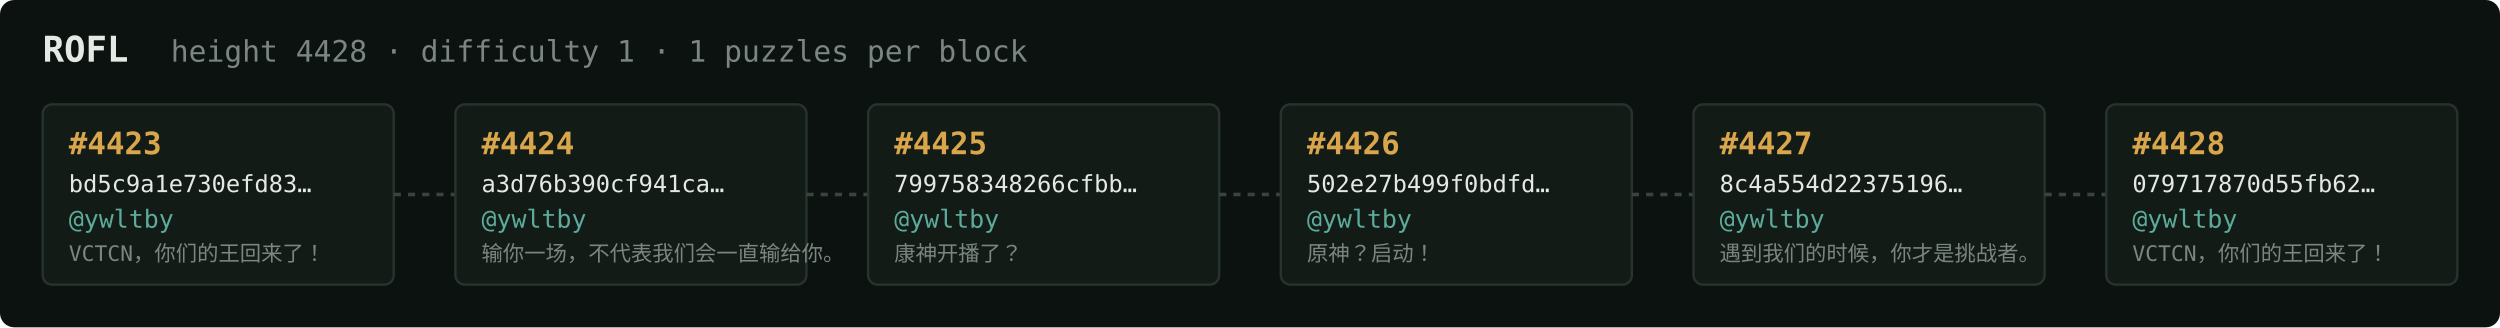
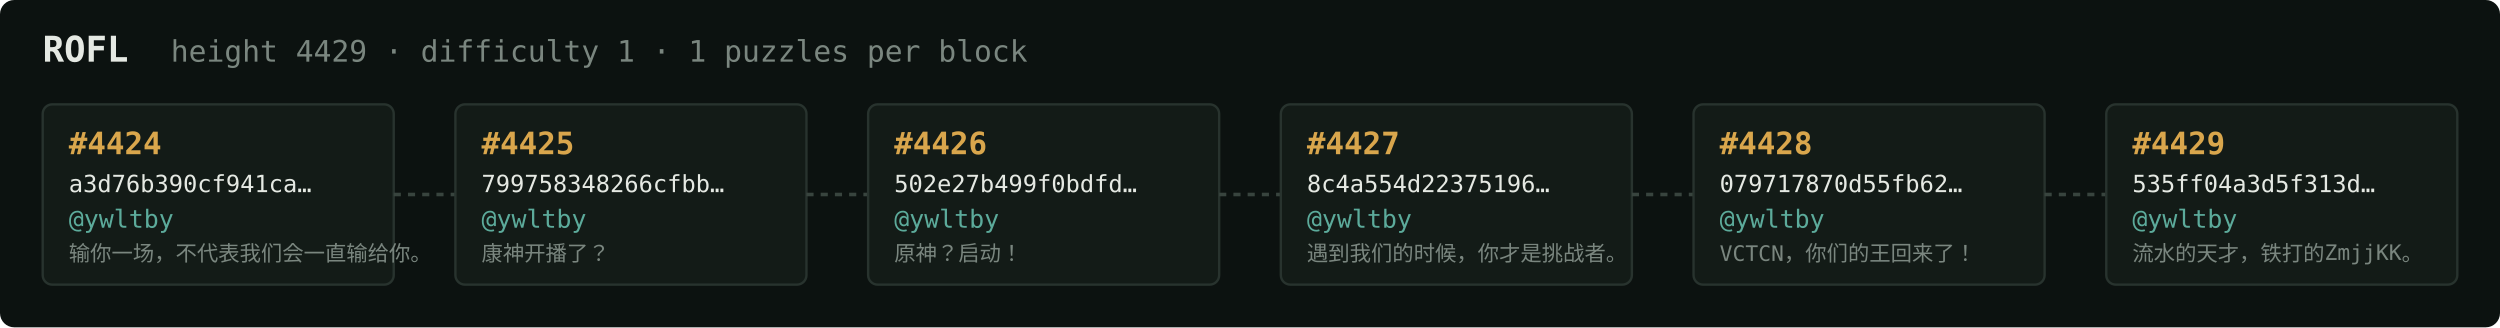
<svg xmlns="http://www.w3.org/2000/svg" width="1054" height="138" viewBox="0 0 1054 138" font-family="ui-monospace,SFMono-Regular,Menlo,monospace">
  <rect fill="#0c1210" width="1054" height="138" rx="6" />
  <text x="18" y="26" fill="#e5e9e3" font-size="15" font-weight="700">ROFL</text>
-   <text x="72" y="26" fill="#7a867f" font-size="12.5">height 4428 · difficulty 1 · 1 puzzles per block</text>
+   <text x="72" y="26" fill="#7a867f" font-size="12.5">height 4429 · difficulty 1 · 1 puzzles per block</text>
  <rect x="18" y="44" width="148" height="76" rx="4" fill="#131b17" stroke="#28332e" stroke-width="1" />
-   <text x="29" y="65" fill="#d9a64c" font-size="13" font-weight="700">#4423</text>
-   <text x="29" y="81" fill="#e5e9e3" font-size="10">bd5c9a1e730efd83…</text>
+   <text x="29" y="65" fill="#d9a64c" font-size="13" font-weight="700">#4424</text>
+   <text x="29" y="81" fill="#e5e9e3" font-size="10">a3d76b390cf941ca…</text>
  <text x="29" y="96" fill="#5cab9b" font-size="10.5">@ywltby</text>
-   <text x="29" y="110" fill="#7a867f" font-size="9">VCTCN，你们的王回来了！</text>
+   <text x="29" y="110" fill="#7a867f" font-size="9">输你一场，不代表我们会一直输给你。</text>
  <line x1="166" y1="82.0" x2="192" y2="82.0" stroke="#38443e" stroke-width="1.5" stroke-dasharray="3 3" />
  <rect x="192" y="44" width="148" height="76" rx="4" fill="#131b17" stroke="#28332e" stroke-width="1" />
-   <text x="203" y="65" fill="#d9a64c" font-size="13" font-weight="700">#4424</text>
-   <text x="203" y="81" fill="#e5e9e3" font-size="10">a3d76b390cf941ca…</text>
+   <text x="203" y="65" fill="#d9a64c" font-size="13" font-weight="700">#4425</text>
+   <text x="203" y="81" fill="#e5e9e3" font-size="10">799758348266cfbb…</text>
  <text x="203" y="96" fill="#5cab9b" font-size="10.5">@ywltby</text>
-   <text x="203" y="110" fill="#7a867f" font-size="9">输你一场，不代表我们会一直输给你。</text>
+   <text x="203" y="110" fill="#7a867f" font-size="9">康神开播了？</text>
  <line x1="340" y1="82.0" x2="366" y2="82.0" stroke="#38443e" stroke-width="1.5" stroke-dasharray="3 3" />
  <rect x="366" y="44" width="148" height="76" rx="4" fill="#131b17" stroke="#28332e" stroke-width="1" />
-   <text x="377" y="65" fill="#d9a64c" font-size="13" font-weight="700">#4425</text>
-   <text x="377" y="81" fill="#e5e9e3" font-size="10">799758348266cfbb…</text>
+   <text x="377" y="65" fill="#d9a64c" font-size="13" font-weight="700">#4426</text>
+   <text x="377" y="81" fill="#e5e9e3" font-size="10">502e27b499f0bdfd…</text>
  <text x="377" y="96" fill="#5cab9b" font-size="10.5">@ywltby</text>
-   <text x="377" y="110" fill="#7a867f" font-size="9">康神开播了？</text>
+   <text x="377" y="110" fill="#7a867f" font-size="9">原神？启动！</text>
  <line x1="514" y1="82.0" x2="540" y2="82.0" stroke="#38443e" stroke-width="1.5" stroke-dasharray="3 3" />
  <rect x="540" y="44" width="148" height="76" rx="4" fill="#131b17" stroke="#28332e" stroke-width="1" />
-   <text x="551" y="65" fill="#d9a64c" font-size="13" font-weight="700">#4426</text>
-   <text x="551" y="81" fill="#e5e9e3" font-size="10">502e27b499f0bdfd…</text>
+   <text x="551" y="65" fill="#d9a64c" font-size="13" font-weight="700">#4427</text>
+   <text x="551" y="81" fill="#e5e9e3" font-size="10">8c4a554d22375196…</text>
  <text x="551" y="96" fill="#5cab9b" font-size="10.5">@ywltby</text>
-   <text x="551" y="110" fill="#7a867f" font-size="9">原神？启动！</text>
+   <text x="551" y="110" fill="#7a867f" font-size="9">遇到我们的时候，你才是挑战者。</text>
  <line x1="688" y1="82.0" x2="714" y2="82.0" stroke="#38443e" stroke-width="1.5" stroke-dasharray="3 3" />
  <rect x="714" y="44" width="148" height="76" rx="4" fill="#131b17" stroke="#28332e" stroke-width="1" />
-   <text x="725" y="65" fill="#d9a64c" font-size="13" font-weight="700">#4427</text>
-   <text x="725" y="81" fill="#e5e9e3" font-size="10">8c4a554d22375196…</text>
+   <text x="725" y="65" fill="#d9a64c" font-size="13" font-weight="700">#4428</text>
+   <text x="725" y="81" fill="#e5e9e3" font-size="10">079717870d55fb62…</text>
  <text x="725" y="96" fill="#5cab9b" font-size="10.5">@ywltby</text>
-   <text x="725" y="110" fill="#7a867f" font-size="9">遇到我们的时候，你才是挑战者。</text>
+   <text x="725" y="110" fill="#7a867f" font-size="9">VCTCN，你们的王回来了！</text>
  <line x1="862" y1="82.0" x2="888" y2="82.0" stroke="#38443e" stroke-width="1.5" stroke-dasharray="3 3" />
  <rect x="888" y="44" width="148" height="76" rx="4" fill="#131b17" stroke="#28332e" stroke-width="1" />
-   <text x="899" y="65" fill="#d9a64c" font-size="13" font-weight="700">#4428</text>
-   <text x="899" y="81" fill="#e5e9e3" font-size="10">079717870d55fb62…</text>
+   <text x="899" y="65" fill="#d9a64c" font-size="13" font-weight="700">#4429</text>
+   <text x="899" y="81" fill="#e5e9e3" font-size="10">535ff04a3d5f313d…</text>
  <text x="899" y="96" fill="#5cab9b" font-size="10.5">@ywltby</text>
-   <text x="899" y="110" fill="#7a867f" font-size="9">VCTCN，你们的王回来了！</text>
+   <text x="899" y="110" fill="#7a867f" font-size="9">流水的天才，铁打的ZmjjKK。</text>
</svg>
